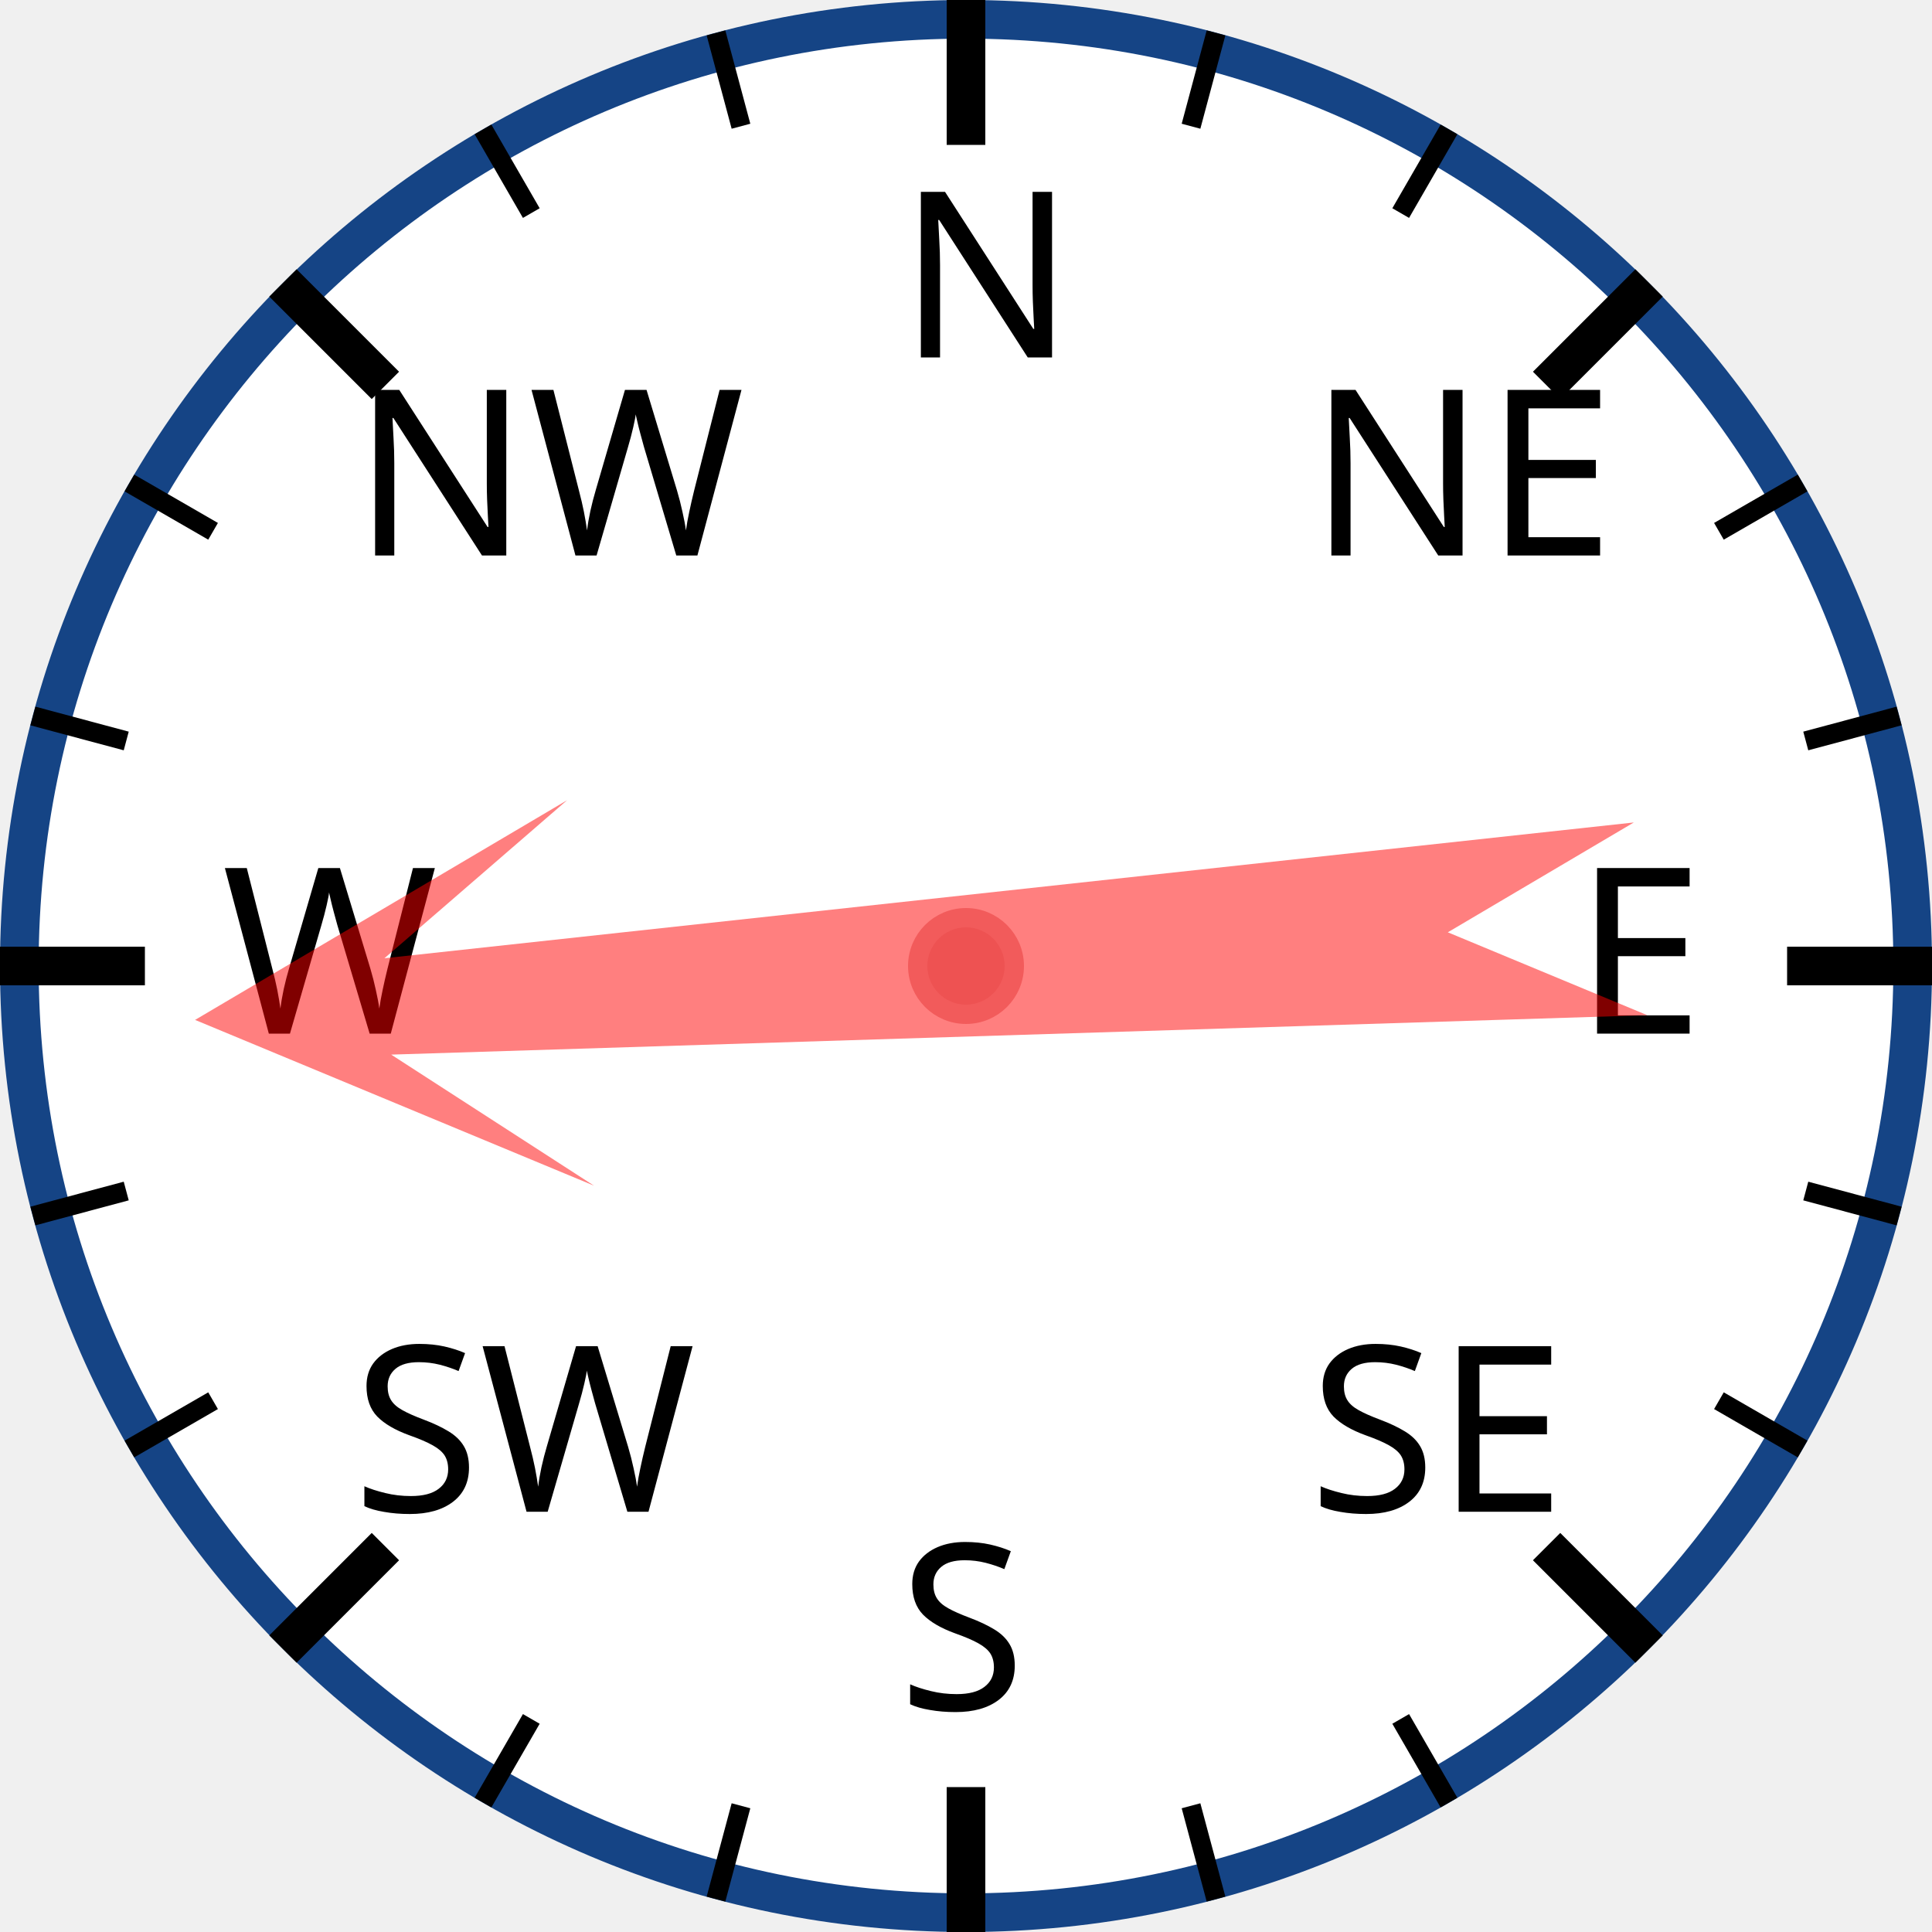
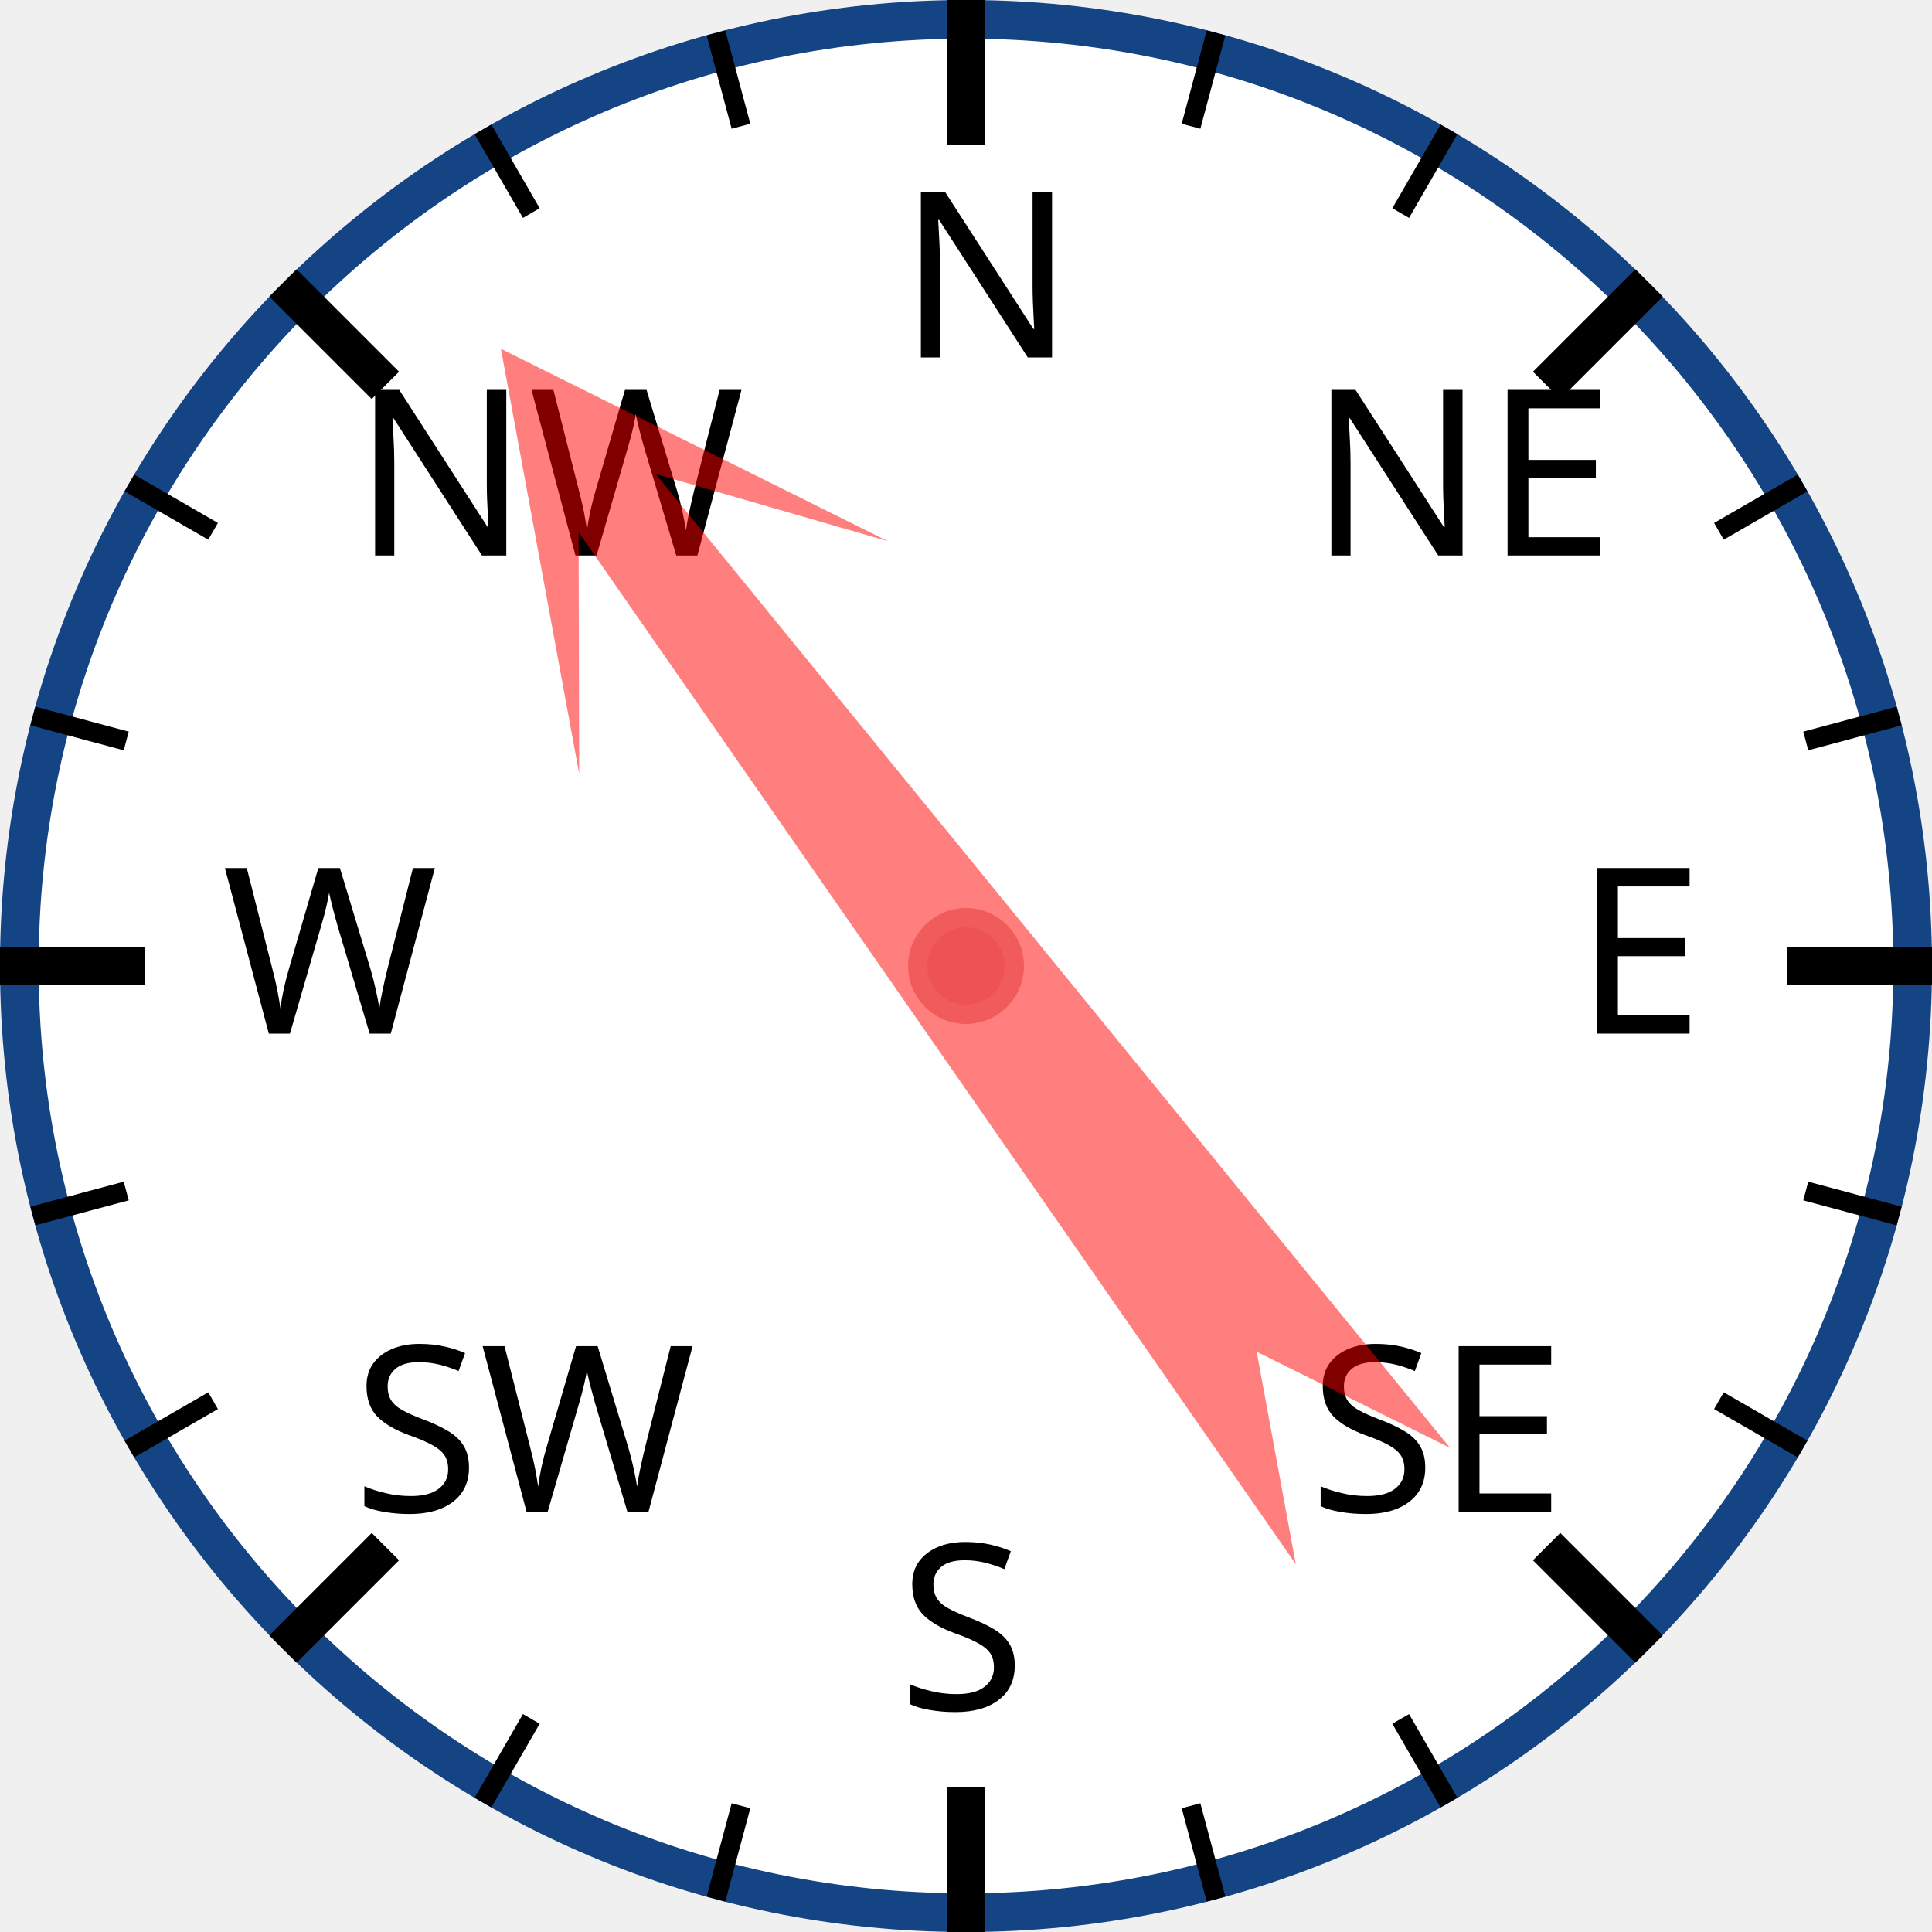
<svg xmlns="http://www.w3.org/2000/svg" width="120px" height="120px" viewBox="0 0 200 200">
  <circle cx="100" cy="100" r="98" style="fill: white; stroke: #154485; stroke-width: 4;" />
  <text x="93.0" y="37.0" style="font-family: sans-serif; font-size: 18pt;">N</text>
  <line x1="100.0" y1="0.0" x2="100.0" y2="15.0" style="stroke: black; stroke-width: 4;" />
  <line x1="74.118" y1="3.407" x2="76.706" y2="13.067" style="stroke: black; stroke-width: 2;" />
  <line x1="50" y1="13.397" x2="55" y2="22.058" style="stroke: black; stroke-width: 2;" />
  <text x="36.503" y="57.503" style="font-family: sans-serif; font-size: 18pt;">NW</text>
  <line x1="29.289" y1="29.289" x2="39.896" y2="39.896" style="stroke: black; stroke-width: 4;" />
  <line x1="13.397" y1="50" x2="22.058" y2="55" style="stroke: black; stroke-width: 2;" />
  <line x1="3.407" y1="74.118" x2="13.067" y2="76.706" style="stroke: black; stroke-width: 2;" />
  <text x="23.0" y="107.0" style="font-family: sans-serif; font-size: 18pt;">W</text>
  <line x1="0.0" y1="100.0" x2="15.0" y2="100.0" style="stroke: black; stroke-width: 4;" />
  <line x1="3.407" y1="125.882" x2="13.067" y2="123.294" style="stroke: black; stroke-width: 2;" />
  <line x1="13.397" y1="150" x2="22.058" y2="145" style="stroke: black; stroke-width: 2;" />
  <text x="36.503" y="156.497" style="font-family: sans-serif; font-size: 18pt;">SW</text>
  <line x1="29.289" y1="170.711" x2="39.896" y2="160.104" style="stroke: black; stroke-width: 4;" />
  <line x1="50" y1="186.603" x2="55" y2="177.942" style="stroke: black; stroke-width: 2;" />
  <line x1="74.118" y1="196.593" x2="76.706" y2="186.933" style="stroke: black; stroke-width: 2;" />
  <text x="93" y="177.0" style="font-family: sans-serif; font-size: 18pt;">S</text>
  <line x1="100" y1="200.0" x2="100" y2="185.0" style="stroke: black; stroke-width: 4;" />
  <line x1="125.882" y1="196.593" x2="123.294" y2="186.933" style="stroke: black; stroke-width: 2;" />
  <line x1="150.0" y1="186.603" x2="145.0" y2="177.942" style="stroke: black; stroke-width: 2;" />
  <text x="135.497" y="156.497" style="font-family: sans-serif; font-size: 18pt;">SE</text>
  <line x1="170.711" y1="170.711" x2="160.104" y2="160.104" style="stroke: black; stroke-width: 4;" />
  <line x1="186.603" y1="150" x2="177.942" y2="145" style="stroke: black; stroke-width: 2;" />
  <line x1="196.593" y1="125.882" x2="186.933" y2="123.294" style="stroke: black; stroke-width: 2;" />
  <text x="163.0" y="107" style="font-family: sans-serif; font-size: 18pt;">E</text>
  <line x1="200.0" y1="100" x2="185.0" y2="100" style="stroke: black; stroke-width: 4;" />
  <line x1="196.593" y1="74.118" x2="186.933" y2="76.706" style="stroke: black; stroke-width: 2;" />
  <line x1="186.603" y1="50" x2="177.942" y2="55" style="stroke: black; stroke-width: 2;" />
  <text x="135.497" y="57.503" style="font-family: sans-serif; font-size: 18pt;">NE</text>
  <line x1="170.711" y1="29.289" x2="160.104" y2="39.896" style="stroke: black; stroke-width: 4;" />
  <line x1="150" y1="13.397" x2="145" y2="22.058" style="stroke: black; stroke-width: 2;" />
  <line x1="125.882" y1="3.407" x2="123.294" y2="13.067" style="stroke: black; stroke-width: 2;" />
-   <polygon points="100 20 120 60 105 40 110 170 100 150 90 170 95 40 80 60" style="fill: red; fill-opacity: 0.5;" transform="rotate(266,100,100)" />
+   <polygon points="100 20 120 60 105 40 110 170 100 150 90 170 95 40 80 60" style="fill: red; fill-opacity: 0.5;" transform="rotate(323,100,100)" />
  <circle cx="100" cy="100" r="5" style="fill: #EE5252; stroke: #F25B5B; stroke-width: 2;" />
</svg>
